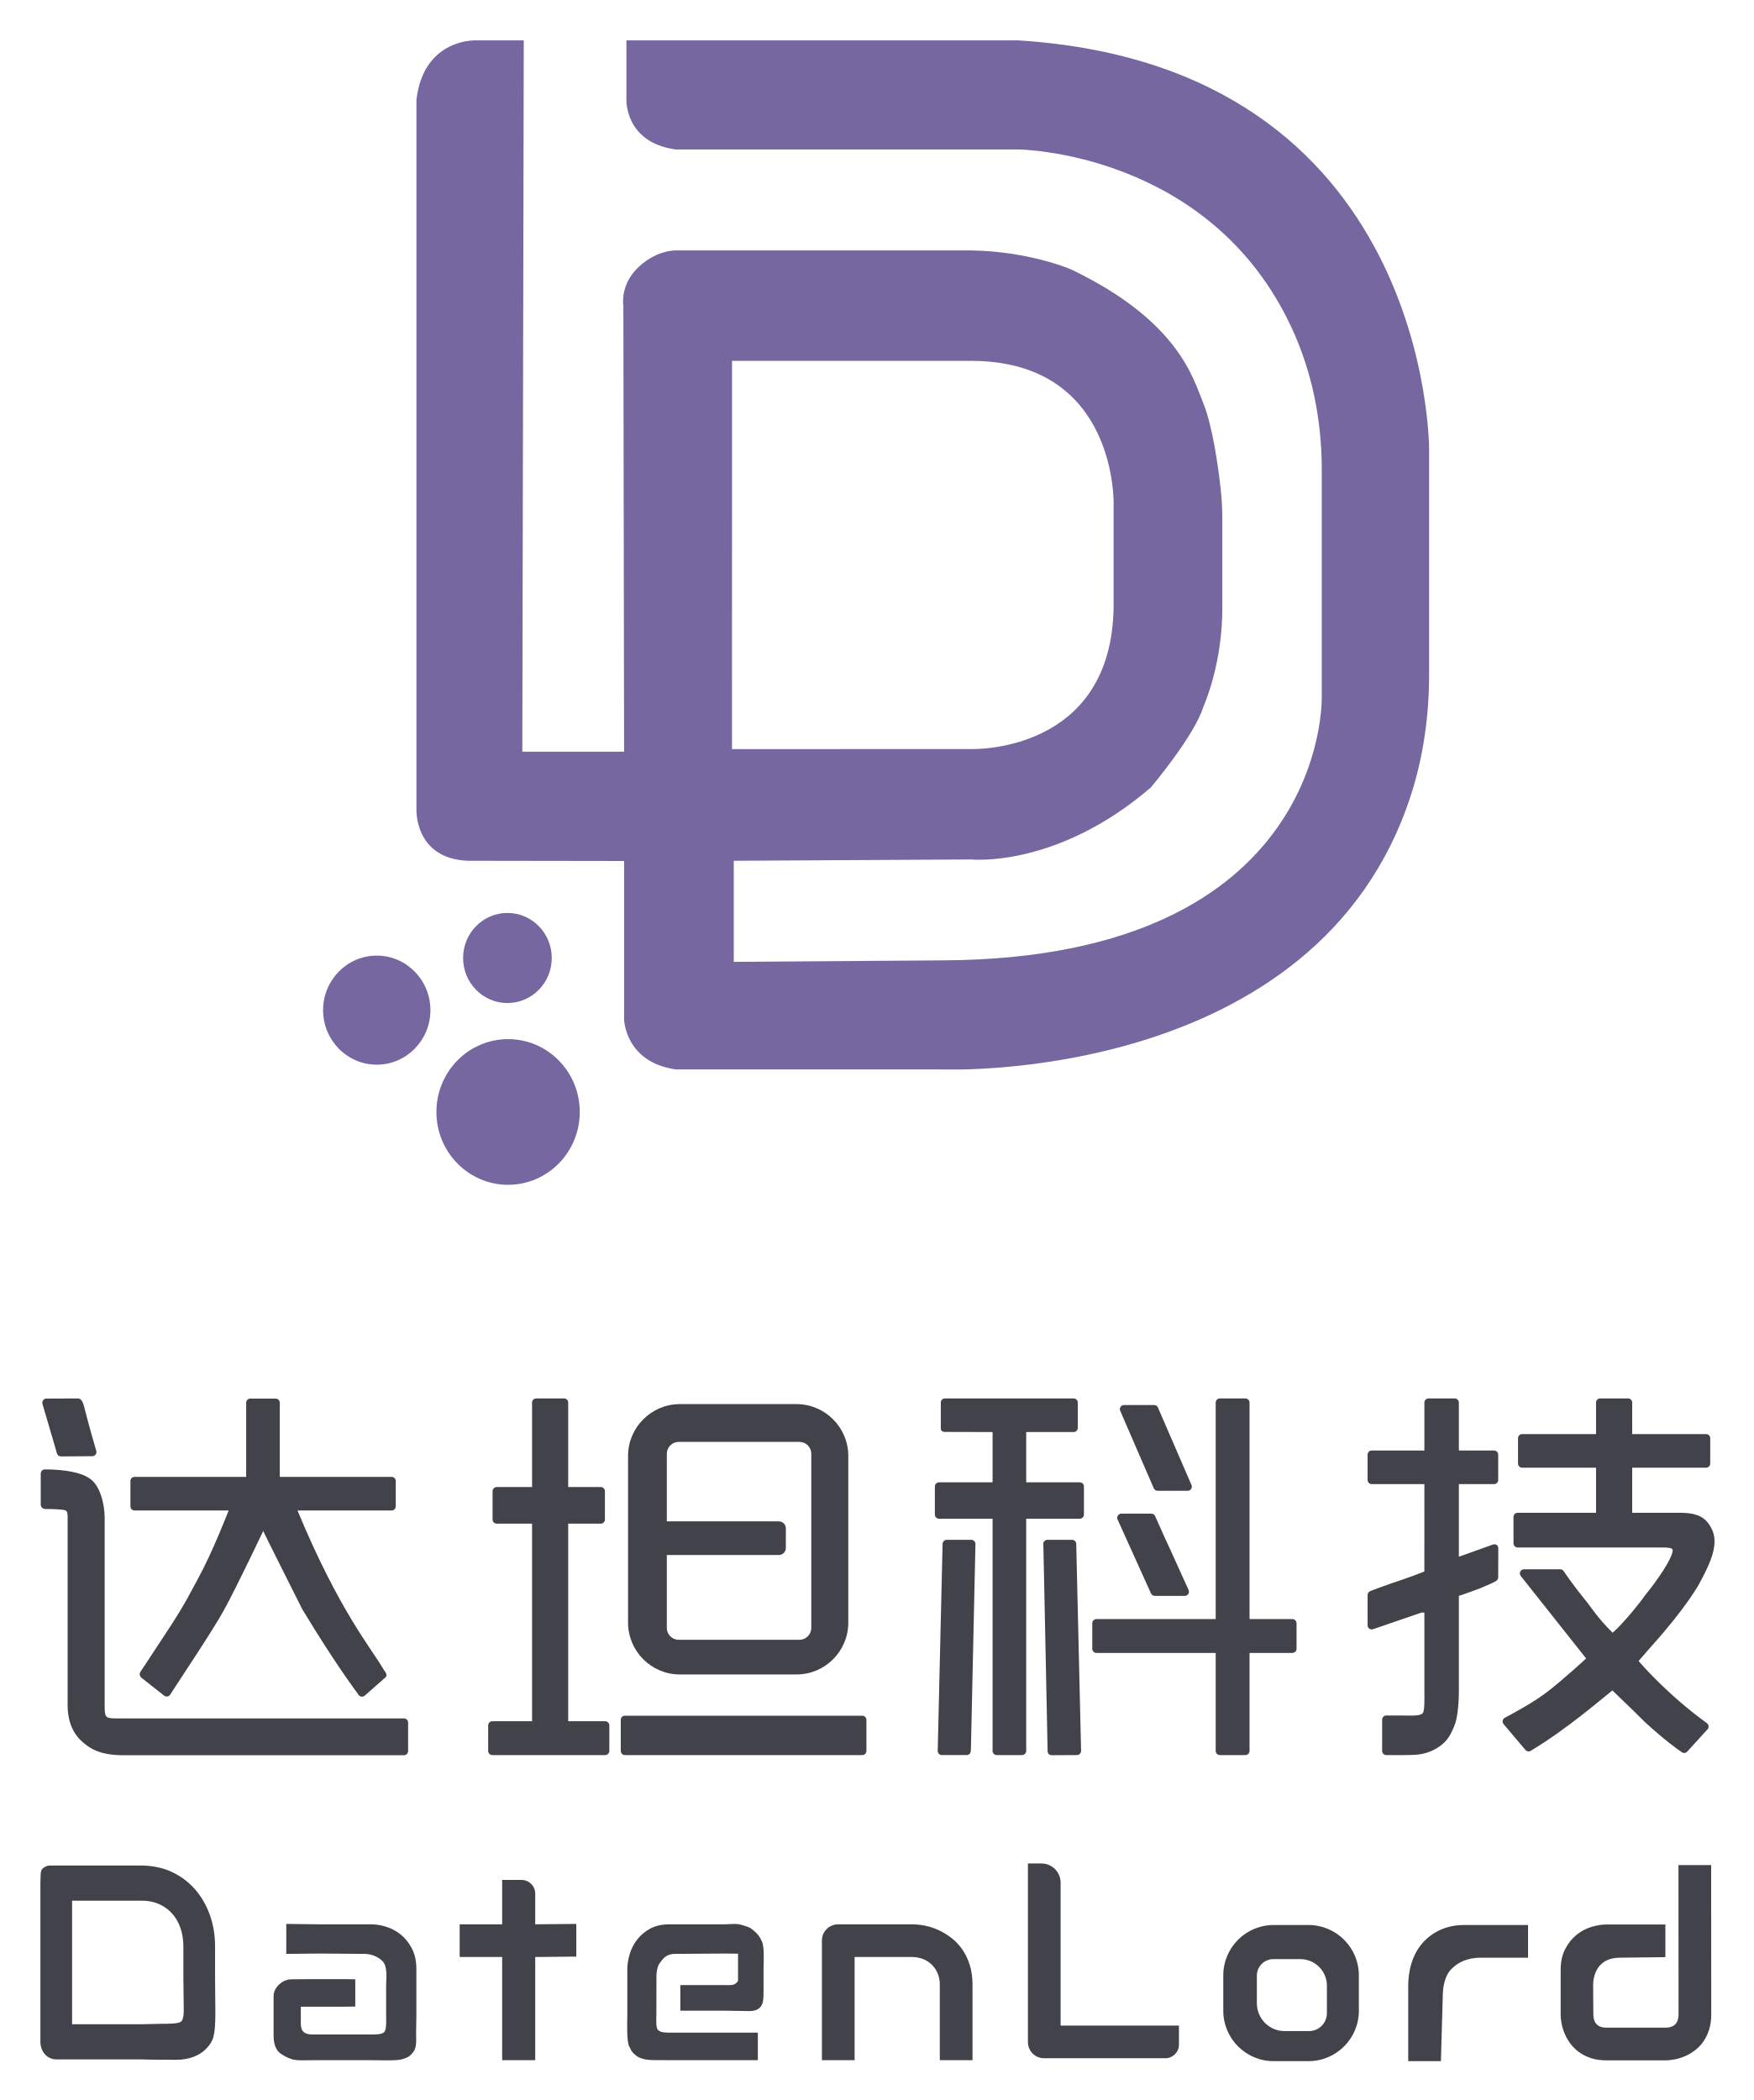
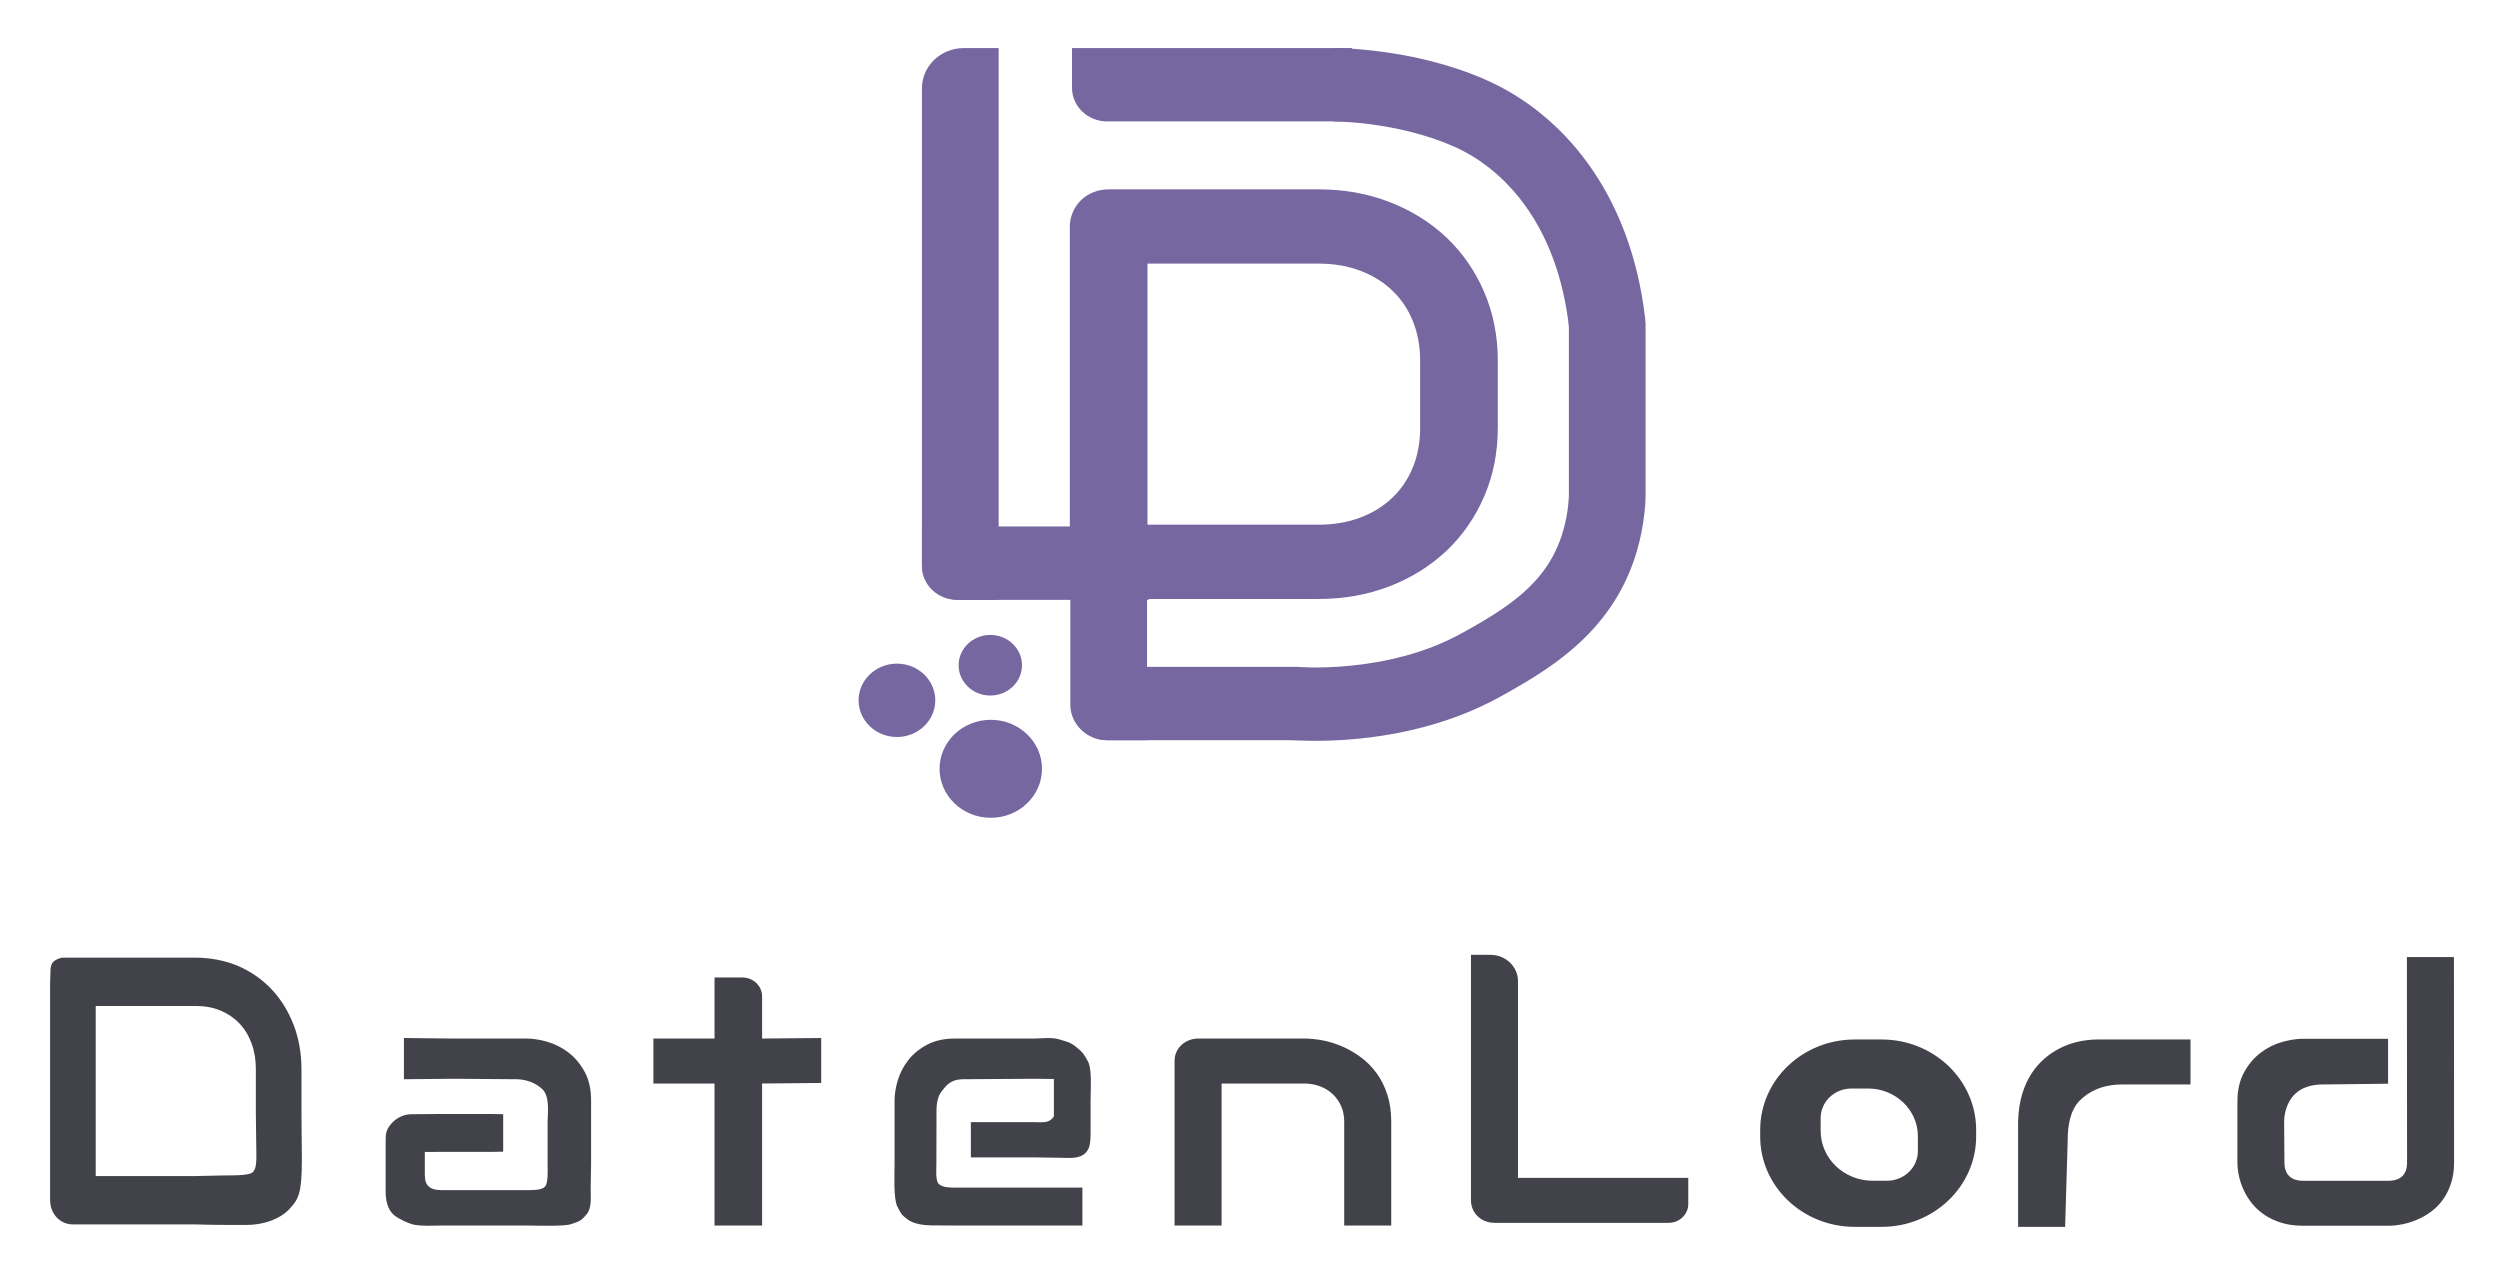
- <svg xmlns="http://www.w3.org/2000/svg" role="img" viewBox="-11.31 -11.31 491.12 588.12">
-   <defs>
-     <style>.b{fill:#42424a}</style>
-   </defs>
-   <path d="M28.156 511.143c2.936 0 5.938.568 8.442 1.704 2.503 1.136 4.665 2.707 6.487 4.714 1.821 2.006 3.249 4.404 4.285 7.194 1.035 2.789 1.553 5.824 1.553 9.105v8.859c0 3.307.079 6.798.079 9.546 0 6.869-.645 8.068-2.465 10.075-1.821 2.006-4.931 3.206-8.382 3.206s-6.903 0-9.716-.11H4.472c-.637 0-1.229-.126-1.775-.379-.546-.252-1.019-.599-1.417-1.041-.399-.441-.712-.966-.939-1.571C.114 561.839 0 561.183 0 560.476v-44.373c0-.681.067-1.296.067-2.212 0-.641.095-1.377.493-1.832.398-.454 1.362-.916 1.972-.916h5.999m31.515 22.717c0-1.918-.279-3.672-.836-5.263-.558-1.59-1.349-2.947-2.373-4.07-1.024-1.123-2.248-1.994-3.67-2.612-1.423-.618-2.999-.928-4.728-.928H8.877v34.605h19.562c1.729 0 3.707-.121 5.278-.121 1.972 0 4.438 0 5.424-.458 1.247-.579.986-3.206.986-5.495 0-1.66-.08-4.854-.08-6.798v-8.859zm65.248 19.198c0 1.267-.078 3.676-.078 5.201 0 1.533.235 3.829-.763 5.084-.998 1.256-1.328 1.46-3.051 2.034-1.525.508-6.412.283-8.711.283H76.182c-1.267 0-4.339.201-5.793-.283q-1.525-.508-3.051-1.525c-1.284-.856-2.034-2.542-2.034-5.084v-10.169c0-1.525.019-2.303 1.017-3.559.997-1.255 2.46-2.034 4.067-2.034 1.525 0 3.493-.044 5.793-.044h9.599l2.403.044v7.627l-2.478.043h-9.524c-1.244 0-3.251.008-3.251.008v4.017c0 1.197 0 2.034.523 2.752.607.835 1.719 1.004 2.799 1.004h16.44c1.244 0 2.946.046 3.627-.705.68-.751.508-3.636.508-4.763v-8.457c0-1.525.508-5.084-1.017-6.609-1.525-1.525-3.559-2.034-5.084-2.034l-12.226-.095-9.637.095v-8.389l9.336.108h14.492c1.267 0 2.634.223 4.101.669 1.466.446 2.828 1.168 4.084 2.165 1.255.998 2.306 2.3 3.151 3.908.845 1.608 1.267 3.562 1.267 5.861v12.849zm97.22-12.595v5.085c0 1.533.062 3.559-.447 4.576-.7 1.4-2.043 1.78-3.559 1.78-2.232 0-4.738-.109-6.891-.109h-12.405v-7.17h12.405c1.164 0 2.528.202 3.281-.602.476-.508.476-.395.476-1.017v-7.169c-.476 0-2.747-.044-3.757-.044l-13.854.095c-2.856 0-3.647 1.78-4.284 2.542-.637.763-.952 2.432-.952 3.559l-.024 11.069c0 1.22-.214 3.504.5 4.184.714.681 2.169.705 3.224.705h24.693v7.713h-24.759c-1.186 0-3.151-.029-4.586-.029-1.428 0-3.585-.274-4.76-1.271-1.176-.998-1.113-.934-1.904-2.542-.791-1.607-.548-6.46-.548-8.76v-12.849c0-1.268.208-2.635.626-4.101.417-1.466 1.093-2.828 2.027-4.083.934-1.255 2.153-2.306 3.658-3.151 1.505-.845 3.334-1.267 5.487-1.267h15.456c1.186 0 3.336-.299 4.709.146 1.373.446 2.156.528 3.332 1.525 1.175.998 1.589 1.443 2.38 3.051.791 1.608.476 5.835.476 8.134zm58.521 25.197h-9.153v-21.122c0-1.197-.206-2.271-.616-3.221-.411-.95-.968-1.766-1.672-2.446s-1.531-1.203-2.482-1.567c-.95-.364-1.977-.546-3.08-.546H228.016v28.901h-9.153v-33.513c0-.634.117-1.226.352-1.778.234-.551.563-1.032.986-1.443.422-.411.915-.733 1.478-.968.563-.234 1.162-.352 1.795-.352h20.629c1.149 0 2.364.129 3.643.387 1.278.258 2.546.675 3.802 1.25 1.255.575 2.452 1.302 3.591 2.182 1.138.88 2.147 1.948 3.027 3.204.88 1.256 1.578 2.705 2.094 4.348.516 1.643.775 3.498.775 5.562v21.122zm57.815-4.371c0 2.114-1.714 3.828-3.828 3.828h-33.855c-.657 0-1.268-.117-1.831-.352-.564-.234-1.051-.557-1.461-.968-.411-.41-.734-.898-.968-1.461-.235-.563-.352-1.173-.352-1.831v-49.937h3.789c2.962 0 5.363 2.401 5.363 5.363v40.032h33.141v5.325zm149.062-8.43c0 1.573-.2 2.986-.598 4.242-.399 1.256-.927 2.358-1.584 3.309-.657.95-1.421 1.76-2.288 2.429-.868.669-1.778 1.214-2.728 1.637-.95.422-1.913.733-2.886.932-.974.2-1.896.299-2.764.299h-16.51c-1.573 0-2.981-.199-4.224-.598-1.244-.399-2.341-.933-3.291-1.602-.95-.669-1.76-1.437-2.429-2.306-.669-.868-1.214-1.778-1.637-2.728-.422-.95-.733-1.913-.932-2.887-.2-.973-.299-1.883-.299-2.728V540.467c0-2.346.428-4.336 1.285-5.967.857-1.631 1.924-2.957 3.204-3.978 1.278-1.021 2.669-1.754 4.171-2.2 1.502-.445 2.887-.669 4.154-.669h16.51v9.153l-12.601.145c-3.559 0-4.959 1.413-5.593 2.034-.634.622-2.034 2.542-2.034 5.593l.057 8.21c0 1.244.311 2.183.933 2.816.621.634 1.531.95 2.728.95h16.51c1.244 0 2.17-.317 2.781-.95.61-.634.916-1.549.916-2.746l-.028-41.837h9.152l.028 41.837zm-317.831-16.208l-11.504.109v28.901h-9.258V536.759h-11.899v-9.153h11.899v-12.427h5.414c2.123 0 3.844 1.721 3.844 3.844v8.583l11.504-.108v9.152zm232.975 29.282h9.152l.508-17.841c0-2.732.47-5.917 2.361-7.889 1.679-1.751 4.291-3.251 8.316-3.251h13.219v-9.152h-18.012c-2.942 0-5.859.753-8.347 2.323-3.667 2.314-7.464 6.905-7.197 15.981v19.829zm-27.942 0h-9.733c-7.797 0-14.118-6.321-14.118-14.118v-9.897c0-7.797 6.321-14.118 14.118-14.118h9.733c7.797 0 14.118 6.321 14.118 14.118v9.897c0 7.797-6.321 14.118-14.118 14.118zm5.168-13.433v-7.697c0-4.114-3.335-7.449-7.449-7.449h-7.551c-2.548 0-4.613 2.065-4.613 4.613v7.759c0 4.299 3.485 7.783 7.783 7.783h6.819c2.767 0 5.01-2.243 5.01-5.01zM.58 381.862c-.218-.743.339-1.486 1.113-1.486l8.68-.037c1.274-.075 1.67 1.37 2.098 3.169.077.231.965 3.951 3.183 11.509.218.743-.337 1.492-1.111 1.492l-8.837.06c-1.028-.086-1.088-.82-1.498-2.338L.58 381.862zm.439 18.365l.111-.024c6.075 0 10.389.994 12.401 2.389 3.16 1.765 4.47 7.349 4.47 11.157v50.65c0 2.668-.143 4.609.637 5.143.697.493 2.441.399 4.166.399h79.012c.641 0 1.16.519 1.16 1.16v7.991c0 .641-.519 1.16-1.16 1.16H23.208c-6.692 0-9.563-1.947-11.932-4.202-1.895-1.803-3.646-4.932-3.646-9.776v-51.669c.092-2.619-.272-2.791-.722-2.962-.591-.225-3.295-.356-5.716-.356l-.269-.081c-.49-.147-.826-.599-.826-1.111L.1 401.366c-.002-.549.381-1.025.919-1.14zm57.77-19.851h7.094c.641 0 1.16.519 1.16 1.16v20.762h31.318c.641 0 1.16.519 1.16 1.16v7.094c0 .641-.519 1.16-1.16 1.16H72.003c11.727 28.28 20.759 38.658 24.185 44.653 0 0 .115.162.261.371.35.501.814 1.156.122 1.77l-5.777 5.095c-.521.418-1.284.311-1.671-.233-1.672-2.359-6.592-8.816-15.796-24.018-3.531-7.06-10.027-19.954-10.929-21.884-.042.041-7.119 15.089-11.001 22.169-3.08 5.617-12.392 19.488-15.045 23.643-.377.591-1.188.715-1.724.264l-6.354-5.008-.173-.192c-.352-.392-.394-.976-.105-1.417 7.234-11.031 10.932-16.234 14.352-22.799.599-1.149 1.228-2.285 1.849-3.421 4.072-7.449 8.266-18.384 8.533-18.994H26.372c-.641 0-1.16-.519-1.16-1.16v-7.094c0-.641.519-1.16 1.16-1.16h31.256v-20.762c0-.641.519-1.16 1.16-1.16zm194.526-.043h36.042c.641 0 1.16.519 1.16 1.16v7.094c0 .641-.519 1.16-1.16 1.16h-13.283v14.081h15.008c.641 0 1.16.519 1.16 1.16v7.867c0 .641-.519 1.16-1.16 1.16h-15.008v65.034c0 .641-.519 1.16-1.16 1.16h-7.094c-.641 0-1.16-.519-1.16-1.16v-65.034h-15.007c-.641 0-1.16-.519-1.16-1.16v-7.867c0-.641.519-1.16 1.16-1.16h15.007V389.747l-13.518-.035c-.504-.002-.977-.384-.987-.862v-7.357c0-.641.519-1.16 1.16-1.16zm.512 39.593h6.872c.651 0 1.174.535 1.16 1.185l-1.267 57.188c-.015.286-.027.553-.037.8-.024.623-.535 1.109-1.158 1.109h-6.95c-.649 0-1.169-.528-1.155-1.178.114-5.07.568-24.387 1.363-57.955.015-.636.535-1.15 1.172-1.15zm28.188 0h6.913c.626 0 1.138.496 1.154 1.122.134 5.269.588 24.59 1.359 57.963.015.654-.511 1.198-1.165 1.198l-6.986.037c-.685-.021-1.179-.343-1.22-1.156l-1.158-56.27c-.03-.265-.049-.837-.057-1.716-.006-.645.514-1.178 1.16-1.178zm48.283-39.593h7.156c.641 0 1.16.519 1.16 1.16v60.635h12.005c.641 0 1.16.519 1.16 1.16v7.156c0 .641-.519 1.16-1.16 1.16h-12.005v27.446c0 .641-.519 1.16-1.16 1.16h-7.156c-.641 0-1.16-.519-1.16-1.16v-27.446h-33.404c-.641 0-1.16-.519-1.16-1.16v-7.156c0-.641.519-1.16 1.16-1.16h33.404v-60.635c0-.641.519-1.16 1.16-1.16zm-26.834 1.847h8.433c.462 0 .88.275 1.064.699l9.401 21.695c.332.766-.23 1.621-1.064 1.621h-8.432c-.462 0-.88-.275-1.064-.699l-9.401-21.695c-.332-.766.23-1.621 1.064-1.621zm-.743 30.419h8.395c.448 0 .856.255 1.047.66.451.957 1.343 2.954 2.678 5.99.349.698 2.584 5.611 6.708 14.736.347.768-.212 1.643-1.055 1.643h-8.415c-.456 0-.869-.267-1.057-.682l-9.358-20.709c-.347-.768.214-1.637 1.057-1.637zm86.016-32.266h7.341c.641 0 1.16.519 1.16 1.16v13.42h9.855c.641 0 1.16.519 1.16 1.16v7.094c0 .641-.519 1.16-1.16 1.16h-9.855v20.34l9.599-3.432s1.47-.45 1.442 1.292l-.026 7.941c0 .468-.305.831-.709 1.069-.985.579-4.589 2.061-4.589 2.061s-4.978 1.826-5.716 2.031v26.724c0 3.982-.501 8.03-1.28 9.672-1.272 3.242-2.533 5.038-5.653 6.681-2.709 1.395-4.985 1.505-8.269 1.505h-5.127c-.641 0-1.16-.519-1.16-1.16v-8.764c0-.641.519-1.16 1.16-1.16h3.773c2.873 0 5.718.244 6.403-.641.649-.45.494-4.962.494-5.947V440.308h-.834l-13.462 4.629c-.764.317-1.605-.244-1.605-1.071v-8.488c0-.463.273-.878.697-1.063.948-.414 5.972-2.202 5.972-2.202s5.283-1.711 9.224-3.312l.009-24.474h-14.741c-.641 0-1.16-.519-1.16-1.16v-7.094c0-.641.519-1.16 1.16-1.16h14.741V381.493c0-.641.519-1.16 1.16-1.16zm48.074 0h7.807c.641 0 1.16.519 1.16 1.16v8.822h20.69c.641 0 1.16.519 1.16 1.16v7.094c0 .641-.519 1.16-1.16 1.16h-20.69v12.623h13.28c5.416 0 7.45 1.499 8.976 4.495.533 1.027.801 2.197.801 3.51 0 3.366-1.67 7.073-4.323 11.927 0 .083-3.681 6.712-13.37 17.472l-3.581 4.111c.665.756 8.042 9.382 19.125 17.399.562.406.653 1.209.186 1.722l-5.678 6.246c-.388.427-1.027.507-1.504.183-1.423-.964-4.719-3.32-10.14-8.249-3.82-3.826-9.171-8.898-9.323-9.062-3.472 2.761-12.756 10.835-22.866 16.915-.487.293-1.117.185-1.484-.25l-6.113-7.234c-.479-.567-.313-1.429.344-1.774 2.543-1.335 8.295-4.465 11.988-7.331 4.926-3.824 10.752-9.255 10.752-9.255v-.061l-18.274-23.058c-.603-.76-.061-1.88.909-1.88h10.135c.381 0 .735.183.952.496.8 1.159 2.872 4.218 6.483 8.635.763.903 3.183 4.682 7.152 8.548h.058c-.686.951 4.224-3.581 9.556-10.946 2.467-2.998 7.233-9.654 7.301-12.036.024-.845-1.766-.8-3.749-.8h-39.673c-.641 0-1.16-.519-1.16-1.16v-7.402c0-.641.519-1.16 1.16-1.16h21.955v-12.623h-20.69c-.641 0-1.16-.519-1.16-1.16v-7.094c0-.641.519-1.16 1.16-1.16h20.69v-8.822c0-.641.519-1.16 1.16-1.16z" class="b" />
-   <path d="M138.847 380.333h7.806c.641 0 1.16.519 1.16 1.16v23.656h9.123c.641 0 1.16.519 1.16 1.16v7.929c0 .641-.519 1.16-1.16 1.16h-9.123v55.335h10.355c.641 0 1.16.519 1.16 1.16v7.157c0 .641-.519 1.16-1.16 1.16h-31.608c-.641 0-1.16-.519-1.16-1.16v-7.157c0-.641.519-1.16 1.16-1.16h11.128v-55.335h-9.896c-.641 0-1.16-.519-1.16-1.16v-7.929c0-.641.519-1.16 1.16-1.16h9.896v-23.656c0-.641.519-1.16 1.16-1.16zm24.842 88.853h66.475c.641 0 1.16.519 1.16 1.16v8.703c0 .641-.519 1.16-1.16 1.16h-66.475c-.641 0-1.16-.519-1.16-1.16v-8.703c0-.641.519-1.16 1.16-1.16zm48.073-11.551h-32.699c-7.967 0-14.485-6.518-14.485-14.485v-46.742c0-7.967 6.518-14.485 14.485-14.485h32.699c7.967 0 14.485 6.518 14.485 14.485v46.742c0 7.967-6.518 14.485-14.485 14.485zm4.127-13.029v-48.779c0-1.827-1.495-3.322-3.322-3.322h-33.818c-1.827 0-3.322 1.495-3.322 3.322v48.779c0 1.827 1.495 3.322 3.322 3.322h33.818c1.827 0 3.322-1.495 3.322-3.322zm-7.125-22.391v-5.493c0-1.083-.878-1.96-1.96-1.96H175.426v9.414h31.378c1.083 0 1.96-.878 1.96-1.96z" class="b" />
-   <path fill="#7767a0" d="M109.229 271.589c0 8.435-6.729 15.273-15.029 15.273s-15.029-6.838-15.029-15.273 6.729-15.273 15.029-15.273 15.029 6.838 15.029 15.273zm21.563-27.225c-6.857 0-12.415 5.649-12.415 12.617s5.559 12.617 12.415 12.617 12.415-5.649 12.415-12.617-5.559-12.617-12.415-12.617zm.184 35.342c-11.085 0-20.072 9.132-20.072 20.398s8.987 20.398 20.072 20.398 20.072-9.132 20.072-20.398-8.987-20.398-20.072-20.398zM135.367.001h-13.633s-14.465-.482-16.425 16.692v198.495s-.736 13.902 14.334 14.566l43.822.064v44.379s.274 11.999 14.512 13.992h75.008s104.872 4.189 130.907-77.078c3.465-10.816 5.008-22.173 5.008-33.548v-62.925S389.553 7.306 273.895.001H164.118v16.554s-.561 11.999 13.768 13.992h96.009s53.783.492 76.65 50.237c5.645 12.28 8.297 25.761 8.296 39.315l-.001 63.827s1.962 73.055-105.855 73.719l-58.809.417V229.755l66.584-.367s23.907 2.473 50.212-20.161c0 0 12.219-14.476 14.688-22.539 0 0 5.568-12.081 5.326-28.665v-24.054c0-2.844-.153-5.679-.471-8.505-.71-6.32-2.254-17.468-4.855-23.88-2.929-7.22-7.059-23.032-36.927-37.407 0 0-11.572-5.079-27.974-5.352h-82.164s-5.449-.53-10.944 4.52-4.389 11.062-4.389 11.062l.202 124.802h-28.504L135.367.001zM260.76 89.751c41.1.106 39.794 40.44 39.794 40.44v27.832c-.132 41.817-39.794 40.44-39.794 40.44l-67.079.024.013-108.737H260.76z" />
+ <svg xmlns="http://www.w3.org/2000/svg" role="img" viewBox="-4.88 -5.63 292.76 149.26">
+   <path fill="#7767A0" d="M103.084 60.68v-4.656h26.554v8.59h-22.44c-2.271 0-4.114-1.763-4.114-3.935zm75.758-30.053h7.295c.931 0 1.686.723 1.686 1.613v20.284c0 2.551-2.165 4.621-4.831 4.621h-4.15V30.627z" />
+   <path fill="#7767A0" d="M170.518 44.441c0 2.922-.531 5.609-1.591 8.062-1.062 2.453-2.525 4.566-4.39 6.339-1.865 1.773-4.08 3.161-6.645 4.165-2.565 1.004-5.351 1.505-8.358 1.505h-24.552c-.653 0-1.259-.111-1.819-.335-.559-.223-1.043-.529-1.451-.92-.408-.39-.729-.853-.962-1.388-.233-.535-.35-1.115-.35-1.739v-39.204c0-.602.117-1.171.35-1.706.233-.535.554-1.004.962-1.405.408-.401.892-.713 1.451-.937.56-.223 1.166-.335 1.819-.335h24.552c3.007 0 5.793.502 8.358 1.505 2.565 1.004 4.78 2.392 6.645 4.165 1.865 1.773 3.328 3.892 4.39 6.356 1.06 2.464 1.591 5.146 1.591 8.045v7.827-0zm-9.093-7.827c0-1.694-.286-3.245-.857-4.65-.572-1.405-1.382-2.603-2.431-3.596-1.049-.992-2.303-1.761-3.759-2.308-1.458-.546-3.073-.82-4.844-.82h-20.04v30.574h20.04c1.771 0 3.386-.273 4.844-.82 1.456-.546 2.71-1.315 3.759-2.308 1.049-.992 1.859-2.185 2.431-3.579.571-1.393.857-2.949.857-4.666V36.614z" />
+   <path fill="#7767A0" d="M120.461 55.651h8.982v25.398h-4.646c-2.393 0-4.336-1.859-4.336-4.148V55.651zM107.992 0h4.074v64.615h-4.699c-2.364 0-4.283-1.836-4.283-4.097V4.694C103.084 2.103 105.283 0 107.992 0z" />
+   <path fill="#7767A0" d="M120.656 77.114v-4.655h26.555v8.59H124.77c-2.27 0-4.114-1.763-4.114-3.935zm0-72.458V0h32.803v8.59H124.77c-2.27 0-4.114-1.763-4.114-3.935z" />
+   <path fill="#7767A0" fill-rule="evenodd" d="M151.336 8.59c.001-0.0.002-0-.024-4.295-.026-4.295-.026-4.295-.025-4.295l.008-0.0.012-0L151.341 0c.026 0.0.061 0.0.103 0.0.084.001.2.002.345.005.289.006.695.02 1.2.047 1.007.055 2.418.166 4.085.393 3.301.449 7.77 1.374 12.14 3.316 8.622 3.831 16.865 12.881 18.584 28.084l-8.93.923c-1.405-12.435-7.879-18.747-13.438-21.217-3.299-1.466-6.834-2.222-9.622-2.602-1.377-.187-2.531-.278-3.327-.321-.398-.022-.703-.031-.9-.036a14.645 14.645 0 0 0-.211-.003 5.332 5.332 0 0 0-.039-0h-.003l.004-0.0.004-0zm30.186 59.618c-3.3 3.564-7.4 5.916-10.785 7.784-5.811 3.207-11.974 4.433-16.559 4.885-2.313.228-4.284.265-5.692.243-.706-.011-1.275-.036-1.679-.06-.203-.012-.365-.024-.482-.033a16.485 16.485 0 0 1-.144-.012c-.018-.002-.034-.003-.046-.004l-.017-.002-.009-.001c-.002-0-.003-0.0.448-4.274.452-4.274.45-4.274.449-4.274l-.005-.001-.004-0.0.004 0c.009.001.029.002.058.005.06.005.161.012.301.02.279.017.711.036 1.268.045 1.119.017 2.728-.012 4.629-.199 3.845-.379 8.65-1.385 12.992-3.781 3.387-1.869 6.316-3.626 8.548-6.037 2.11-2.279 3.73-5.301 4.055-9.95l8.961.571c-.457 6.556-2.87 11.377-6.291 15.073z" clip-rule="evenodd" />
+   <path fill="#7767A0" d="M100.155 80.675c2.48 0 4.491-1.923 4.491-4.295 0-2.372-2.011-4.295-4.491-4.295-2.48 0-4.491 1.923-4.491 4.295 0 2.372 2.011 4.295 4.491 4.295zm10.934-4.855c2.049 0 3.71-1.589 3.71-3.548s-1.661-3.548-3.71-3.548-3.71 1.589-3.71 3.548 1.661 3.548 3.71 3.548zm.055 14.316c3.313 0 5.998-2.568 5.998-5.737 0-3.168-2.685-5.737-5.998-5.737-3.312 0-5.998 2.568-5.998 5.737 0 3.168 2.686 5.737 5.998 5.737z" />
+   <path fill="#42424A" d="M17.928 106.513c1.766 0 3.572.327 5.079.981 1.506.653 2.807 1.557 3.903 2.712 1.095 1.154 1.954 2.534 2.578 4.139.623 1.605.935 3.352.935 5.24v5.098c0 1.903.048 3.912.048 5.493 0 3.952-.388 4.642-1.483 5.797-1.096 1.154-2.966 1.845-5.043 1.845s-4.153 0-5.845-.064H3.679c-.384 0-.739-.072-1.068-.217-.329-.145-.613-.345-.852-.6-.24-.253-.428-.555-.565-.904-.137-.348-.205-.726-.205-1.133v-25.533c0-.392.04-.746.04-1.273 0-.369.057-.792.297-1.054.239-.261.819-.527 1.187-.527h3.609m18.961 13.072c0-1.104-.168-2.113-.503-3.028-.336-.916-.811-1.696-1.427-2.343-.616-.645-1.353-1.147-2.208-1.503-.856-.355-1.804-.534-2.845-.534H6.329v19.913H18.098c1.04 0 2.23-.07 3.175-.07 1.187 0 2.67 0 3.263-.263.751-.334.593-1.845.593-3.163 0-.955-.048-2.793-.048-3.911v-5.098zm39.256 11.047c0 .729-.047 2.115-.047 2.993 0 .882.141 2.203-.459 2.925-.6.723-.799.84-1.835 1.171-.918.292-3.857.163-5.241.163h-9.933c-.762 0-2.611.115-3.485-.163-.612-.196-1.224-.488-1.835-.878-.772-.493-1.224-1.463-1.224-2.926v-5.851c0-.878.011-1.326.612-2.048.6-.722 1.48-1.17 2.447-1.17.918 0 2.102-.025 3.485-.025h5.775l1.446.025v4.388l-1.491.025h-5.73c-.749 0-1.956.004-1.956.004v2.312c0 .688 0 1.17.315 1.583.365.481 1.034.578 1.684.578h9.891c.748 0 1.772.026 2.182-.406.409-.432.306-2.092.306-2.741v-4.866c0-.877.306-2.925-.612-3.803-.918-.878-2.141-1.17-3.059-1.17l-7.356-.055-5.798.055v-4.827l5.617.062h8.719c.762 0 1.585.128 2.467.384.882.257 1.701.672 2.457 1.246.755.574 1.387 1.324 1.896 2.249s.762 2.049.762 3.372l-0 7.394zm58.491-7.247v2.926c0 .882.037 2.048-.269 2.633-.421.805-1.229 1.024-2.141 1.024-1.343 0-2.851-.063-4.146-.063h-7.463v-4.125h7.463c.701 0 1.521.116 1.974-.347.286-.293.286-.227.286-.585v-4.125c-.286 0-1.652-.026-2.26-.026l-8.335.055c-1.718 0-2.194 1.024-2.577 1.463-.384.439-.573 1.399-.573 2.048l-.015 6.369c0 .702-.128 2.016.301 2.408.43.391 1.305.405 1.94.405h14.856v4.439h-14.896c-.713 0-1.895-.017-2.759-.017-.859 0-2.156-.157-2.863-.731-.708-.574-.67-.538-1.146-1.463-.476-.925-.33-3.717-.33-5.041v-7.394c0-.729.126-1.516.377-2.36.251-.843.657-1.627 1.219-2.349.562-.722 1.296-1.327 2.201-1.813s2.006-.729 3.301-.729h9.299c.714 0 2.007-.172 2.833.084.826.256 1.297.304 2.005.878.707.574.956.83 1.432 1.755.475.925.286 3.357.286 4.681zm35.208 14.499h-5.506V125.73c0-.689-.124-1.307-.371-1.854-.247-.547-.582-1.016-1.006-1.407-.423-.392-.921-.692-1.493-.902-.572-.209-1.189-.314-1.853-.314h-9.636v16.631h-5.507v-19.285c0-.364.07-.705.212-1.023.141-.317.339-.594.593-.83.254-.236.551-.422.889-.557.339-.135.699-.203 1.081-.203h12.411c.691 0 1.422.075 2.192.223.769.149 1.531.389 2.287.719.755.331 1.475.75 2.16 1.256.685.507 1.292 1.121 1.822 1.843.529.723.949 1.557 1.26 2.502.31.946.466 2.013.466 3.201l-.001 12.154zm34.784-2.516c0 1.217-1.031 2.203-2.303 2.203h-20.368c-.396 0-.763-.067-1.102-.203-.339-.134-.632-.32-.878-.557-.248-.236-.442-.516-.583-.84-.141-.324-.212-.675-.212-1.054v-28.734h2.28c1.782 0 3.227 1.381 3.227 3.086v23.035h19.939v3.064zm89.68-4.851c0 .905-.12 1.719-.36 2.441-.24.723-.558 1.357-.953 1.904-.395.547-.854 1.013-1.376 1.398-.523.385-1.07.699-1.642.942-.572.243-1.151.422-1.736.537-.586.114-1.141.172-1.663.172h-9.933c-.946 0-1.793-.115-2.542-.344-.748-.23-1.408-.537-1.98-.922-.572-.385-1.059-.827-1.461-1.327-.403-.499-.731-1.023-.985-1.57-.254-.547-.441-1.1-.561-1.661-.12-.56-.18-1.084-.18-1.57v-7.13c0-1.35.257-2.495.773-3.433.515-.939 1.158-1.702 1.927-2.289.769-.588 1.606-1.01 2.51-1.266.903-.257 1.737-.385 2.499-.385h9.933v5.266l-7.581.084c-2.141 0-2.984.813-3.365 1.17-.381.358-1.224 1.463-1.224 3.219l.034 4.724c0 .716.187 1.256.562 1.62.373.365.921.547 1.641.547h9.933c.748 0 1.306-.182 1.673-.547.367-.364.551-.891.551-1.58l-.017-24.074h5.506l.017 24.074zm-191.217-9.326l-6.921.062v16.631h-5.57v-16.631h-7.159v-5.266h7.159v-7.151h3.257c1.277 0 2.313.99 2.313 2.212v4.939l6.921-.062v5.266zM231.449 138.04h5.506l.305-10.266c0-1.572.283-3.404 1.421-4.539 1.01-1.008 2.582-1.871 5.003-1.871h7.953v-5.266H240.8c-1.769 0-3.524.433-5.021 1.336-2.207 1.332-4.491 3.974-4.33 9.196v11.41zm-15.985 0h-3.149c-6.114 0-11.07-4.74-11.07-10.588v-.766c0-5.847 4.956-10.588 11.07-10.588h3.149c6.114 0 11.071 4.741 11.071 10.588v.766c0 5.848-4.957 10.588-11.071 10.588zm4.247-8.86v-1.754c0-3.085-2.615-5.587-5.84-5.587h-1.928c-1.998 0-3.617 1.549-3.617 3.46v1.503c0 3.224 2.732 5.838 6.103 5.838h1.665c1.998 0 3.617-1.549 3.617-3.46z" />
</svg>
